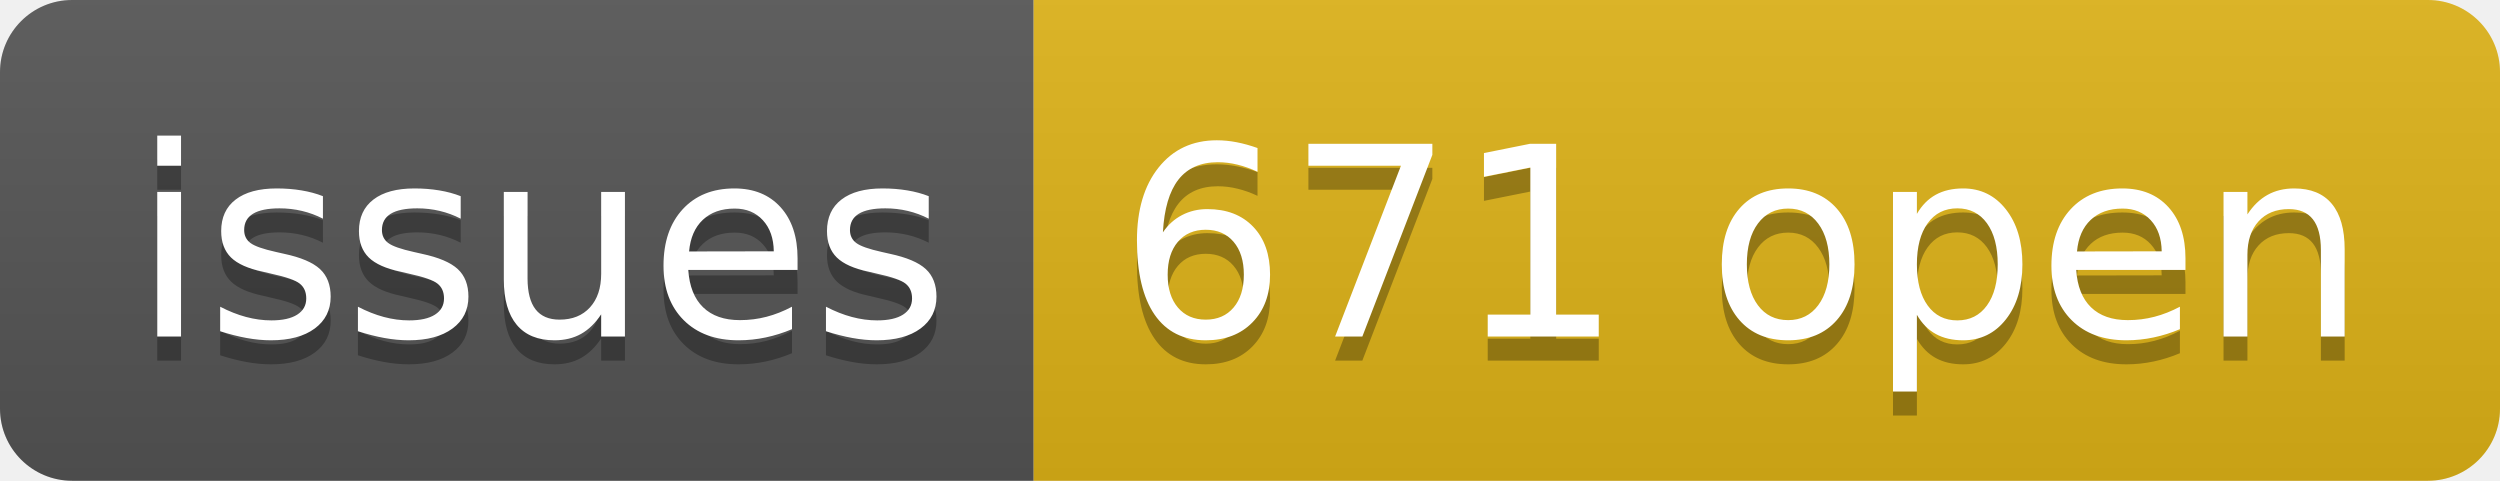
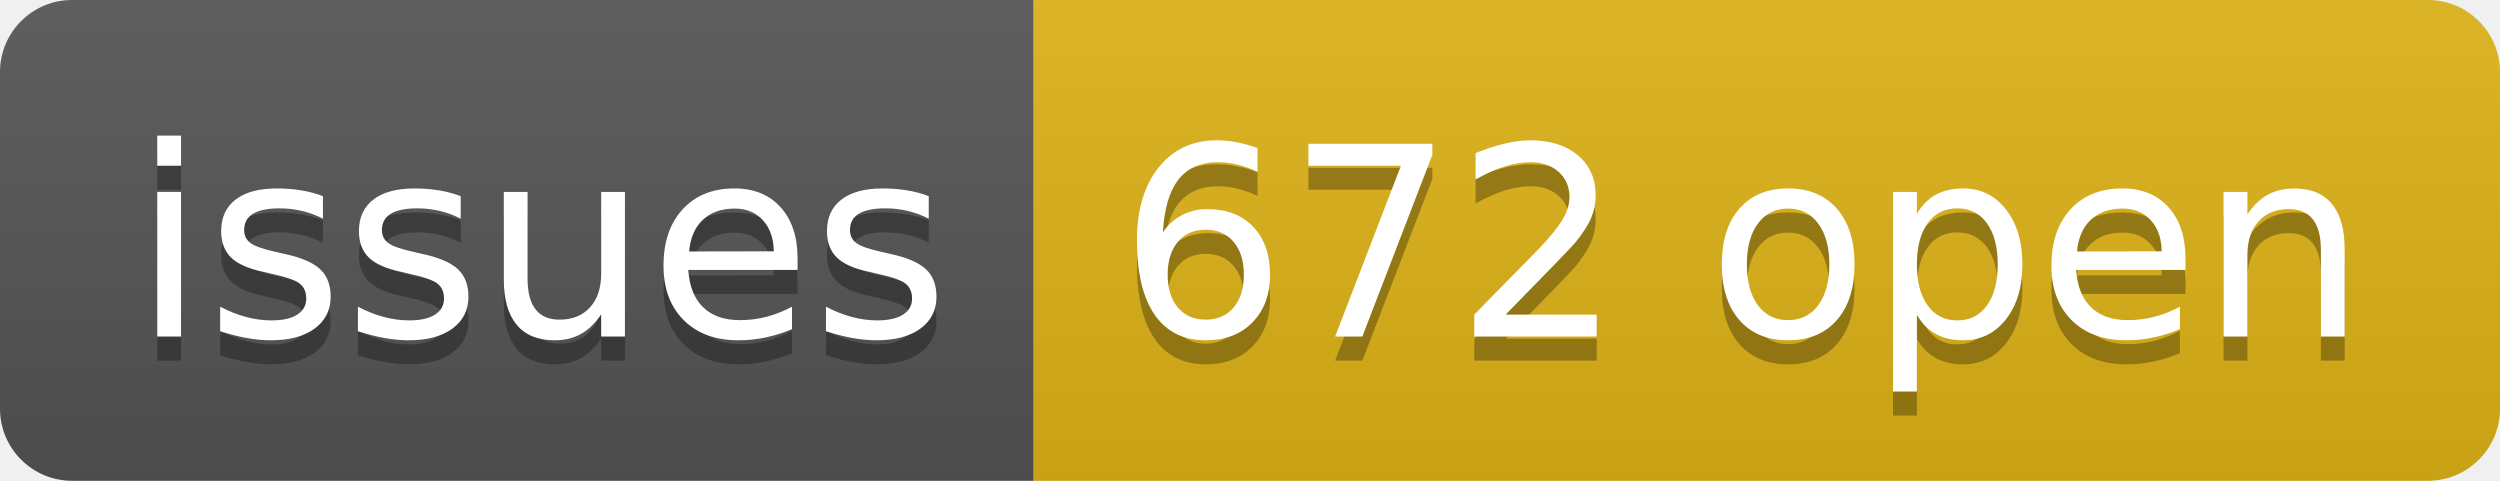
- <svg xmlns="http://www.w3.org/2000/svg" width="104" height="20" role="img" aria-label="issues: 671 open">
+ <svg xmlns="http://www.w3.org/2000/svg" width="104" height="20" role="img" aria-label="issues: 672 open">
  <linearGradient id="s" x2="0" y2="100%">
    <stop offset="0" stop-color="#bbb" stop-opacity=".1" />
    <stop offset="1" stop-opacity=".1" />
  </linearGradient>
  <clipPath id="r">
    <rect width="104" height="20" rx="3" fill="#fff" />
  </clipPath>
  <g clip-path="url(#r)">
    <rect width="43" height="20" fill="#555" />
    <rect x="43" width="61" height="20" fill="#dfb317" />
    <rect width="104" height="20" fill="url(#s)" />
  </g>
  <g fill="#fff" text-anchor="middle" font-family="Verdana,Geneva,DejaVu Sans,sans-serif" text-rendering="geometricPrecision" font-size="110">
    <text aria-hidden="true" x="225" y="150" fill="#010101" fill-opacity=".3" transform="scale(.1)" textLength="330">issues</text>
    <text x="225" y="140" transform="scale(.1)" fill="#fff" textLength="330">issues</text>
-     <text aria-hidden="true" x="725" y="150" fill="#010101" fill-opacity=".3" transform="scale(.1)" textLength="510">671 open</text>
-     <text x="725" y="140" transform="scale(.1)" fill="#fff" textLength="510">671 open</text>
+     <text aria-hidden="true" x="725" y="150" fill="#010101" fill-opacity=".3" transform="scale(.1)" textLength="510">672 open</text>
+     <text x="725" y="140" transform="scale(.1)" fill="#fff" textLength="510">672 open</text>
  </g>
</svg>
